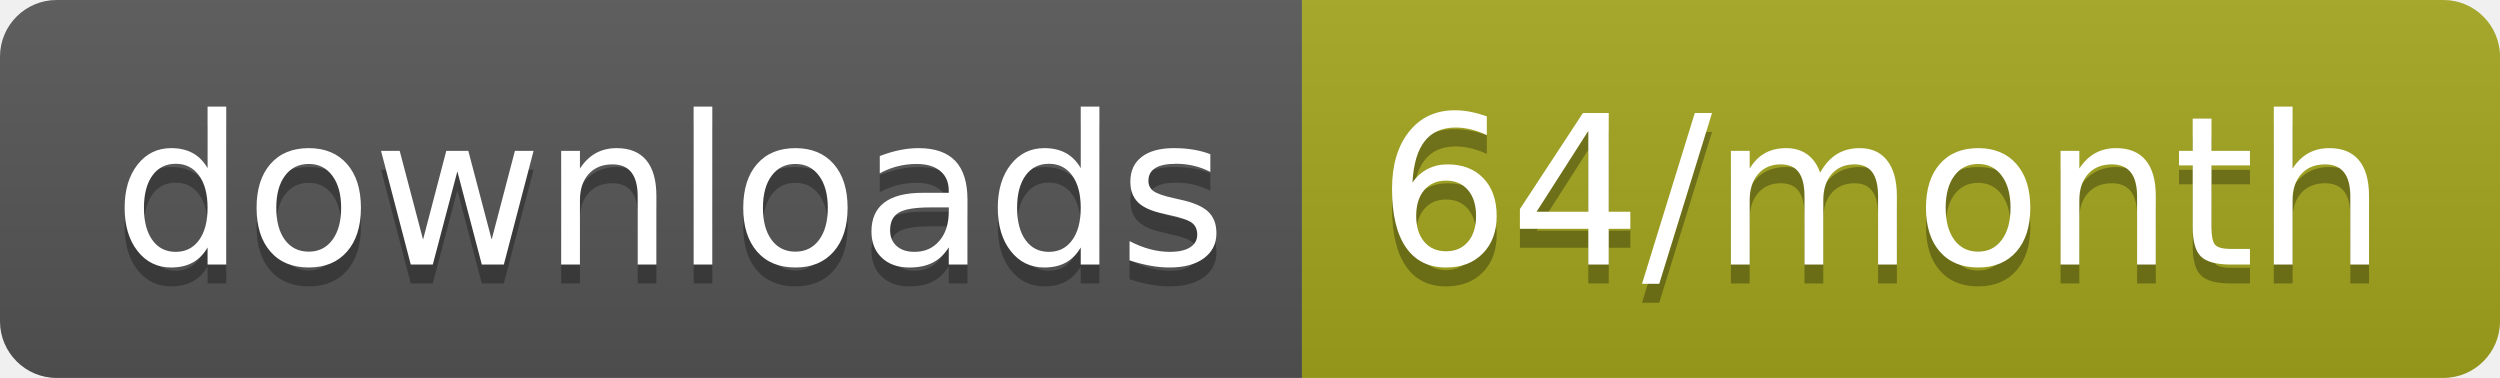
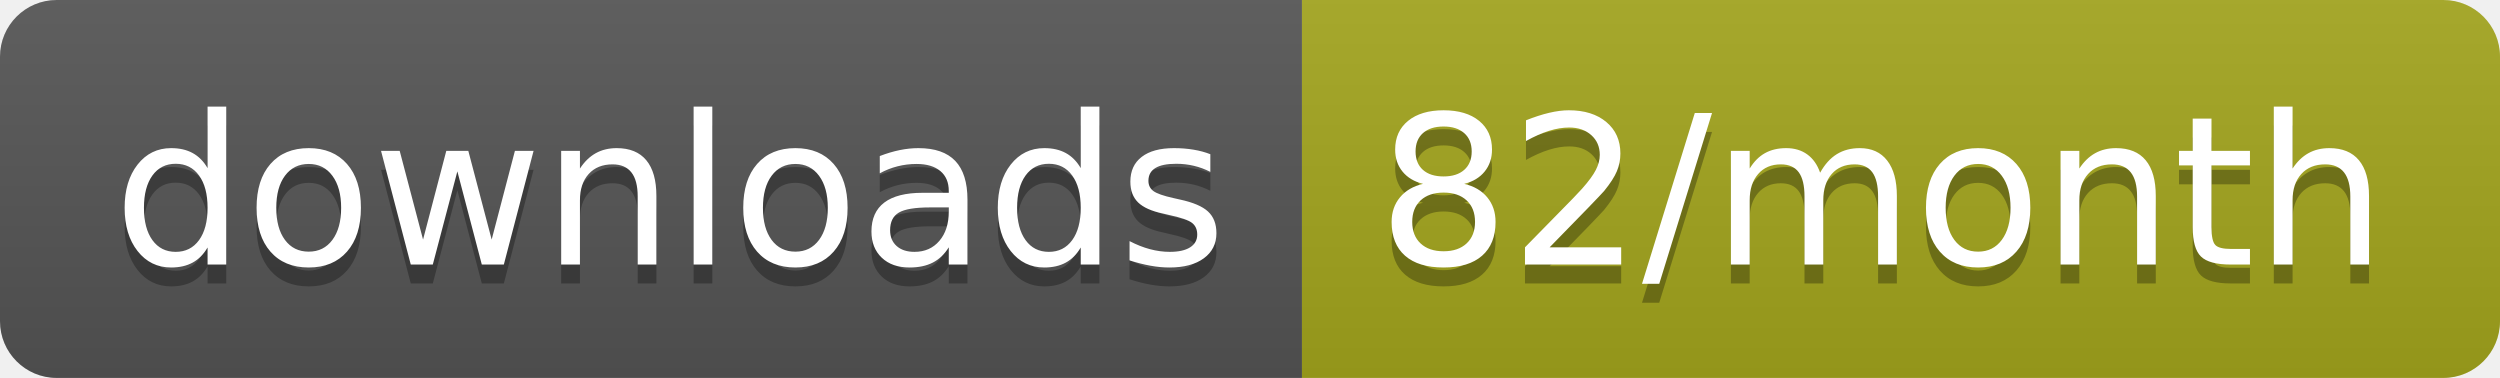
<svg xmlns="http://www.w3.org/2000/svg" width="132.3" height="20">
  <linearGradient id="smooth" x2="0" y2="100%">
    <stop offset="0" stop-color="#bbb" stop-opacity=".1" />
    <stop offset="1" stop-opacity=".1" />
  </linearGradient>
  <clipPath id="round">
    <rect width="132.3" height="20" rx="3" fill="#fff" />
  </clipPath>
  <g clip-path="url(#round)">
    <rect width="68.9" height="20" fill="#555" />
    <rect x="68.9" width="63.4" height="20" fill="#a4a61d" />
    <rect width="132.3" height="20" fill="url(#smooth)" />
  </g>
  <g fill="#fff" text-anchor="middle" font-family="DejaVu Sans,Verdana,Geneva,sans-serif" font-size="110">
    <text x="354.5" y="150" fill="#010101" fill-opacity=".3" transform="scale(0.1)" textLength="589.0" lengthAdjust="spacing">downloads</text>
    <text x="354.5" y="140" transform="scale(0.1)" textLength="589.0" lengthAdjust="spacing">downloads</text>
-     <text x="996" y="150" fill="#010101" fill-opacity=".3" transform="scale(0.1)" textLength="534.0" lengthAdjust="spacing">64/month</text>
-     <text x="996" y="140" transform="scale(0.1)" textLength="534.0" lengthAdjust="spacing">64/month</text>
+     <text x="996" y="150" fill="#010101" fill-opacity=".3" transform="scale(0.1)" textLength="534.0" lengthAdjust="spacing">82/month</text>
+     <text x="996" y="140" transform="scale(0.1)" textLength="534.0" lengthAdjust="spacing">82/month</text>
  </g>
</svg>
